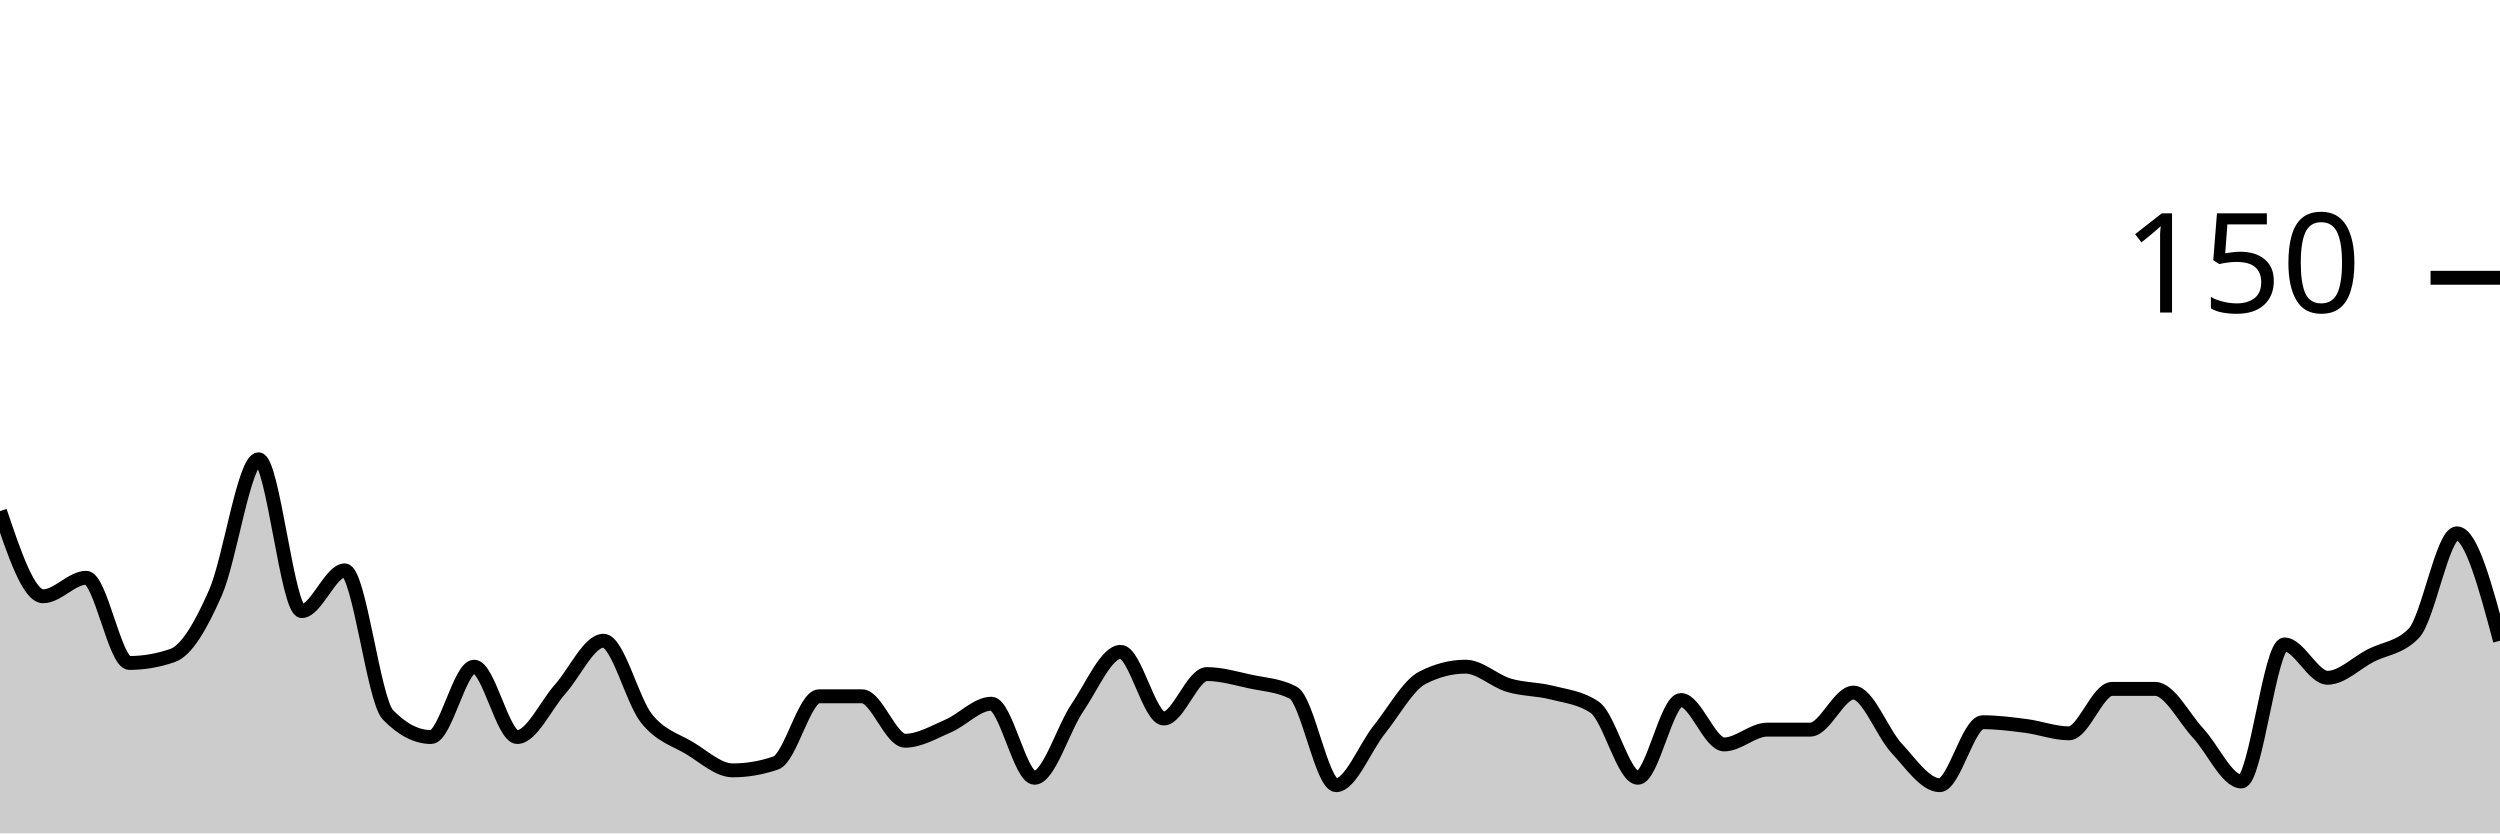
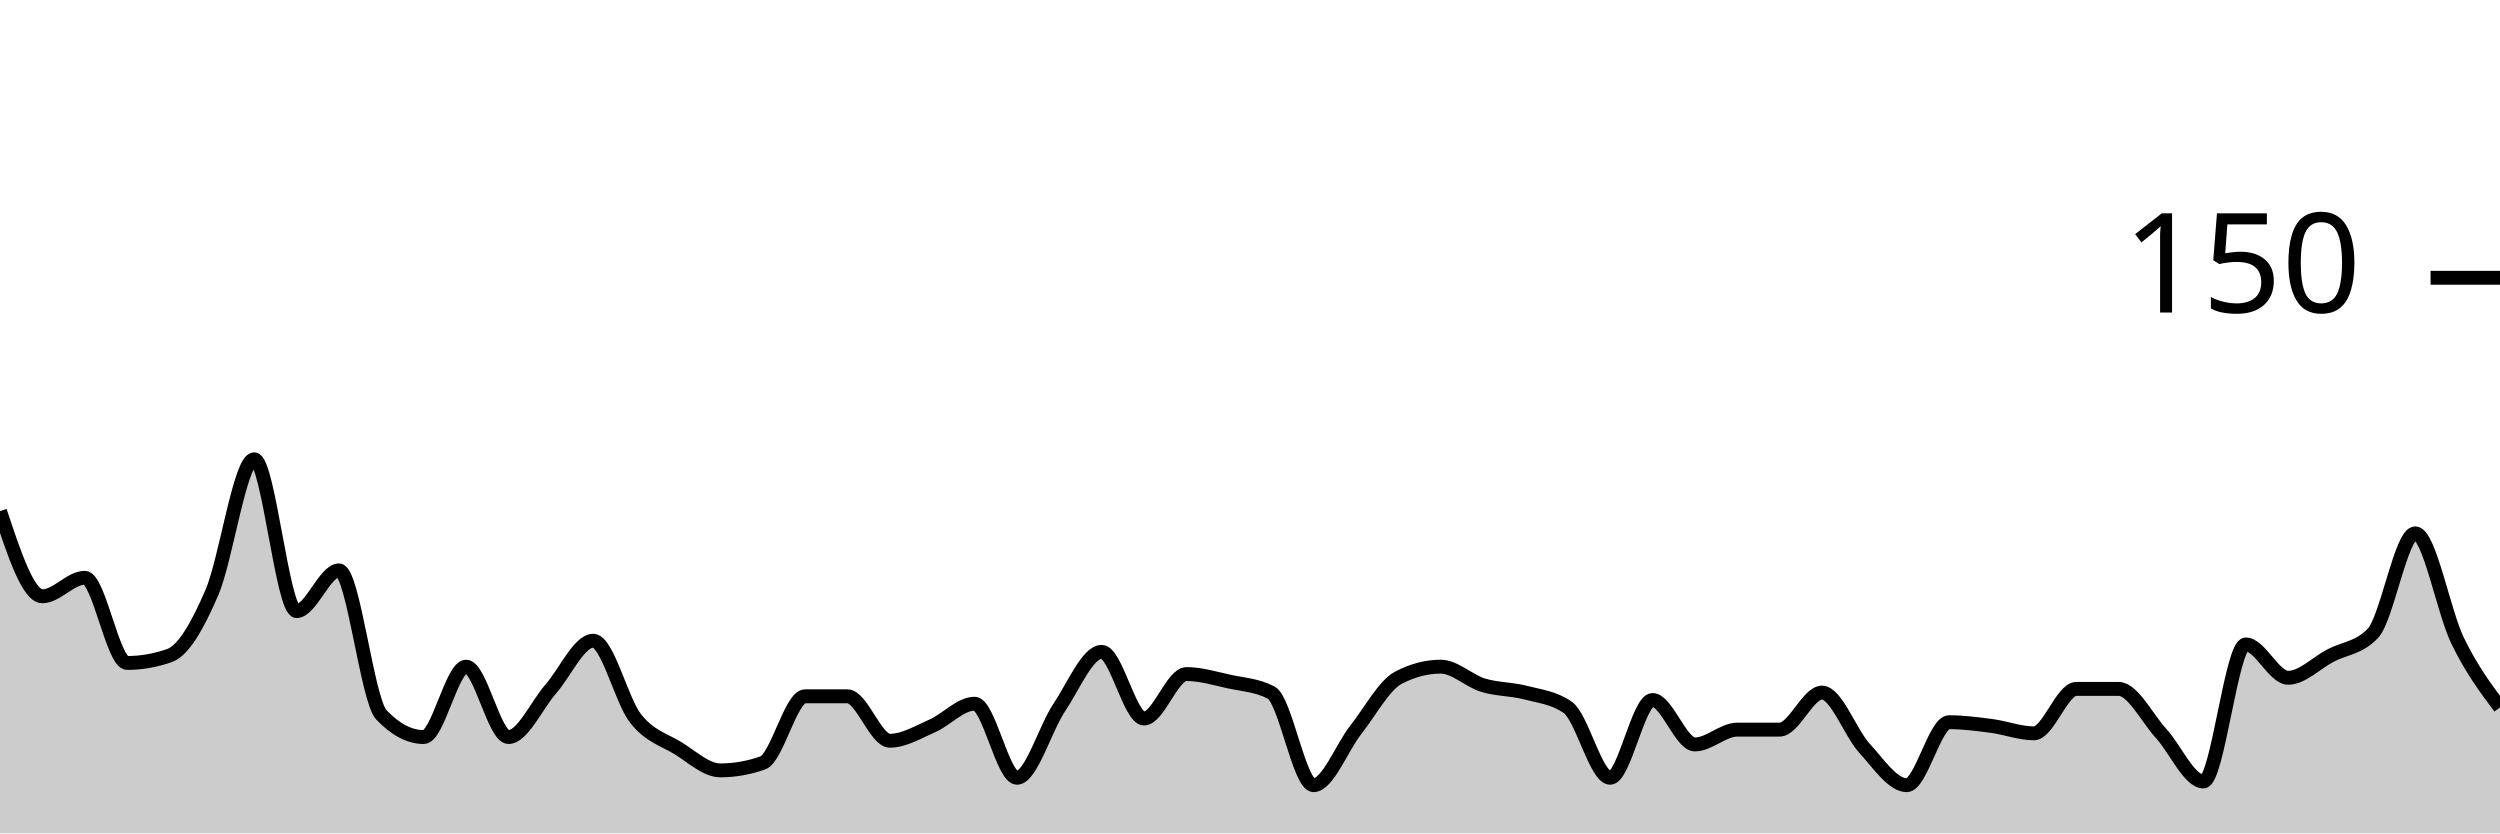
<svg xmlns="http://www.w3.org/2000/svg" viewBox="0 0 180 60">
  <g transform="translate(0,20)">
-     <path class="area" fill="rgba(0, 0, 0, 0.2)" d="M0,16.8C1.034,19.867,2.069,22.933,3.103,22.933C4.138,22.933,5.172,21.6,6.207,21.6C7.241,21.6,8.276,27.733,9.31,27.733C10.345,27.733,11.379,27.556,12.414,27.2C13.448,26.844,14.483,25.022,15.517,22.667C16.552,20.311,17.586,13.067,18.621,13.067C19.655,13.067,20.69,24,21.724,24C22.759,24,23.793,21.067,24.828,21.067C25.862,21.067,26.897,30.4,27.931,31.467C28.966,32.533,30,33.067,31.034,33.067C32.069,33.067,33.103,28,34.138,28C35.172,28,36.207,33.067,37.241,33.067C38.276,33.067,39.31,30.756,40.345,29.6C41.379,28.444,42.414,26.133,43.448,26.133C44.483,26.133,45.517,30.444,46.552,31.733C47.586,33.022,48.621,33.244,49.655,33.867C50.69,34.489,51.724,35.467,52.759,35.467C53.793,35.467,54.828,35.289,55.862,34.933C56.897,34.578,57.931,30.133,58.966,30.133C60,30.133,61.034,30.133,62.069,30.133C63.103,30.133,64.138,33.333,65.172,33.333C66.207,33.333,67.241,32.711,68.276,32.267C69.31,31.822,70.345,30.667,71.379,30.667C72.414,30.667,73.448,36,74.483,36C75.517,36,76.552,32.444,77.586,30.933C78.621,29.422,79.655,26.933,80.69,26.933C81.724,26.933,82.759,31.733,83.793,31.733C84.828,31.733,85.862,28.533,86.897,28.533C87.931,28.533,88.966,28.844,90,29.067C91.034,29.289,92.069,29.333,93.103,29.867C94.138,30.4,95.172,36.533,96.207,36.533C97.241,36.533,98.276,33.822,99.31,32.533C100.345,31.244,101.379,29.333,102.414,28.8C103.448,28.267,104.483,28,105.517,28C106.552,28,107.586,29.022,108.621,29.333C109.655,29.644,110.69,29.6,111.724,29.867C112.759,30.133,113.793,30.222,114.828,30.933C115.862,31.644,116.897,36,117.931,36C118.966,36,120,30.4,121.034,30.4C122.069,30.4,123.103,33.6,124.138,33.6C125.172,33.6,126.207,32.533,127.241,32.533C128.276,32.533,129.31,32.533,130.345,32.533C131.379,32.533,132.414,29.867,133.448,29.867C134.483,29.867,135.517,32.756,136.552,33.867C137.586,34.978,138.621,36.533,139.655,36.533C140.69,36.533,141.724,32,142.759,32C143.793,32,144.828,32.133,145.862,32.267C146.897,32.4,147.931,32.8,148.966,32.8C150,32.8,151.034,29.6,152.069,29.6C153.103,29.6,154.138,29.6,155.172,29.6C156.207,29.6,157.241,31.689,158.276,32.8C159.31,33.911,160.345,36.267,161.379,36.267C162.414,36.267,163.448,26.4,164.483,26.4C165.517,26.4,166.552,28.8,167.586,28.8C168.621,28.8,169.655,27.733,170.69,27.2C171.724,26.667,172.759,26.667,173.793,25.6C174.828,24.533,175.862,18.4,176.897,18.4C177.931,18.4,178.966,22.267,180,26.133L180,40C178.966,40,177.931,40,176.897,40C175.862,40,174.828,40,173.793,40C172.759,40,171.724,40,170.69,40C169.655,40,168.621,40,167.586,40C166.552,40,165.517,40,164.483,40C163.448,40,162.414,40,161.379,40C160.345,40,159.31,40,158.276,40C157.241,40,156.207,40,155.172,40C154.138,40,153.103,40,152.069,40C151.034,40,150,40,148.966,40C147.931,40,146.897,40,145.862,40C144.828,40,143.793,40,142.759,40C141.724,40,140.69,40,139.655,40C138.621,40,137.586,40,136.552,40C135.517,40,134.483,40,133.448,40C132.414,40,131.379,40,130.345,40C129.31,40,128.276,40,127.241,40C126.207,40,125.172,40,124.138,40C123.103,40,122.069,40,121.034,40C120,40,118.966,40,117.931,40C116.897,40,115.862,40,114.828,40C113.793,40,112.759,40,111.724,40C110.69,40,109.655,40,108.621,40C107.586,40,106.552,40,105.517,40C104.483,40,103.448,40,102.414,40C101.379,40,100.345,40,99.31,40C98.276,40,97.241,40,96.207,40C95.172,40,94.138,40,93.103,40C92.069,40,91.034,40,90,40C88.966,40,87.931,40,86.897,40C85.862,40,84.828,40,83.793,40C82.759,40,81.724,40,80.69,40C79.655,40,78.621,40,77.586,40C76.552,40,75.517,40,74.483,40C73.448,40,72.414,40,71.379,40C70.345,40,69.31,40,68.276,40C67.241,40,66.207,40,65.172,40C64.138,40,63.103,40,62.069,40C61.034,40,60,40,58.966,40C57.931,40,56.897,40,55.862,40C54.828,40,53.793,40,52.759,40C51.724,40,50.69,40,49.655,40C48.621,40,47.586,40,46.552,40C45.517,40,44.483,40,43.448,40C42.414,40,41.379,40,40.345,40C39.31,40,38.276,40,37.241,40C36.207,40,35.172,40,34.138,40C33.103,40,32.069,40,31.034,40C30,40,28.966,40,27.931,40C26.897,40,25.862,40,24.828,40C23.793,40,22.759,40,21.724,40C20.69,40,19.655,40,18.621,40C17.586,40,16.552,40,15.517,40C14.483,40,13.448,40,12.414,40C11.379,40,10.345,40,9.31,40C8.276,40,7.241,40,6.207,40C5.172,40,4.138,40,3.103,40C2.069,40,1.034,40,0,40Z" />
-     <path class="line" stroke="black" fill="none" d="M0,16.8C1.034,19.867,2.069,22.933,3.103,22.933C4.138,22.933,5.172,21.6,6.207,21.6C7.241,21.6,8.276,27.733,9.31,27.733C10.345,27.733,11.379,27.556,12.414,27.2C13.448,26.844,14.483,25.022,15.517,22.667C16.552,20.311,17.586,13.067,18.621,13.067C19.655,13.067,20.69,24,21.724,24C22.759,24,23.793,21.067,24.828,21.067C25.862,21.067,26.897,30.4,27.931,31.467C28.966,32.533,30,33.067,31.034,33.067C32.069,33.067,33.103,28,34.138,28C35.172,28,36.207,33.067,37.241,33.067C38.276,33.067,39.31,30.756,40.345,29.6C41.379,28.444,42.414,26.133,43.448,26.133C44.483,26.133,45.517,30.444,46.552,31.733C47.586,33.022,48.621,33.244,49.655,33.867C50.69,34.489,51.724,35.467,52.759,35.467C53.793,35.467,54.828,35.289,55.862,34.933C56.897,34.578,57.931,30.133,58.966,30.133C60,30.133,61.034,30.133,62.069,30.133C63.103,30.133,64.138,33.333,65.172,33.333C66.207,33.333,67.241,32.711,68.276,32.267C69.31,31.822,70.345,30.667,71.379,30.667C72.414,30.667,73.448,36,74.483,36C75.517,36,76.552,32.444,77.586,30.933C78.621,29.422,79.655,26.933,80.69,26.933C81.724,26.933,82.759,31.733,83.793,31.733C84.828,31.733,85.862,28.533,86.897,28.533C87.931,28.533,88.966,28.844,90,29.067C91.034,29.289,92.069,29.333,93.103,29.867C94.138,30.4,95.172,36.533,96.207,36.533C97.241,36.533,98.276,33.822,99.31,32.533C100.345,31.244,101.379,29.333,102.414,28.8C103.448,28.267,104.483,28,105.517,28C106.552,28,107.586,29.022,108.621,29.333C109.655,29.644,110.69,29.6,111.724,29.867C112.759,30.133,113.793,30.222,114.828,30.933C115.862,31.644,116.897,36,117.931,36C118.966,36,120,30.4,121.034,30.4C122.069,30.4,123.103,33.6,124.138,33.6C125.172,33.6,126.207,32.533,127.241,32.533C128.276,32.533,129.31,32.533,130.345,32.533C131.379,32.533,132.414,29.867,133.448,29.867C134.483,29.867,135.517,32.756,136.552,33.867C137.586,34.978,138.621,36.533,139.655,36.533C140.69,36.533,141.724,32,142.759,32C143.793,32,144.828,32.133,145.862,32.267C146.897,32.4,147.931,32.8,148.966,32.8C150,32.8,151.034,29.6,152.069,29.6C153.103,29.6,154.138,29.6,155.172,29.6C156.207,29.6,157.241,31.689,158.276,32.8C159.31,33.911,160.345,36.267,161.379,36.267C162.414,36.267,163.448,26.4,164.483,26.4C165.517,26.4,166.552,28.8,167.586,28.8C168.621,28.8,169.655,27.733,170.69,27.2C171.724,26.667,172.759,26.667,173.793,25.6C174.828,24.533,175.862,18.4,176.897,18.4C177.931,18.4,178.966,22.267,180,26.133" />
+     <path class="area" fill="rgba(0, 0, 0, 0.2)" d="M0,16.8C1.017,19.867,2.034,22.933,3.051,22.933C4.068,22.933,5.085,21.6,6.102,21.6C7.119,21.6,8.136,27.733,9.153,27.733C10.169,27.733,11.186,27.556,12.203,27.2C13.22,26.844,14.237,25.022,15.254,22.667C16.271,20.311,17.288,13.067,18.305,13.067C19.322,13.067,20.339,24,21.356,24C22.373,24,23.39,21.067,24.407,21.067C25.424,21.067,26.441,30.4,27.458,31.467C28.475,32.533,29.492,33.067,30.508,33.067C31.525,33.067,32.542,28,33.559,28C34.576,28,35.593,33.067,36.61,33.067C37.627,33.067,38.644,30.756,39.661,29.6C40.678,28.444,41.695,26.133,42.712,26.133C43.729,26.133,44.746,30.444,45.763,31.733C46.78,33.022,47.797,33.244,48.814,33.867C49.831,34.489,50.847,35.467,51.864,35.467C52.881,35.467,53.898,35.289,54.915,34.933C55.932,34.578,56.949,30.133,57.966,30.133C58.983,30.133,60,30.133,61.017,30.133C62.034,30.133,63.051,33.333,64.068,33.333C65.085,33.333,66.102,32.711,67.119,32.267C68.136,31.822,69.153,30.667,70.169,30.667C71.186,30.667,72.203,36,73.22,36C74.237,36,75.254,32.444,76.271,30.933C77.288,29.422,78.305,26.933,79.322,26.933C80.339,26.933,81.356,31.733,82.373,31.733C83.39,31.733,84.407,28.533,85.424,28.533C86.441,28.533,87.458,28.844,88.475,29.067C89.492,29.289,90.508,29.333,91.525,29.867C92.542,30.4,93.559,36.533,94.576,36.533C95.593,36.533,96.61,33.822,97.627,32.533C98.644,31.244,99.661,29.333,100.678,28.8C101.695,28.267,102.712,28,103.729,28C104.746,28,105.763,29.022,106.78,29.333C107.797,29.644,108.814,29.6,109.831,29.867C110.847,30.133,111.864,30.222,112.881,30.933C113.898,31.644,114.915,36,115.932,36C116.949,36,117.966,30.4,118.983,30.4C120,30.4,121.017,33.6,122.034,33.6C123.051,33.6,124.068,32.533,125.085,32.533C126.102,32.533,127.119,32.533,128.136,32.533C129.153,32.533,130.169,29.867,131.186,29.867C132.203,29.867,133.22,32.756,134.237,33.867C135.254,34.978,136.271,36.533,137.288,36.533C138.305,36.533,139.322,32,140.339,32C141.356,32,142.373,32.133,143.39,32.267C144.407,32.4,145.424,32.8,146.441,32.8C147.458,32.8,148.475,29.6,149.492,29.6C150.508,29.6,151.525,29.6,152.542,29.6C153.559,29.6,154.576,31.689,155.593,32.8C156.61,33.911,157.627,36.267,158.644,36.267C159.661,36.267,160.678,26.4,161.695,26.4C162.712,26.4,163.729,28.8,164.746,28.8C165.763,28.8,166.78,27.733,167.797,27.2C168.814,26.667,169.831,26.667,170.847,25.6C171.864,24.533,172.881,18.4,173.898,18.4C174.915,18.4,175.932,24.044,176.949,26.133C177.966,28.222,178.983,29.578,180,30.933L180,40C178.983,40,177.966,40,176.949,40C175.932,40,174.915,40,173.898,40C172.881,40,171.864,40,170.847,40C169.831,40,168.814,40,167.797,40C166.78,40,165.763,40,164.746,40C163.729,40,162.712,40,161.695,40C160.678,40,159.661,40,158.644,40C157.627,40,156.61,40,155.593,40C154.576,40,153.559,40,152.542,40C151.525,40,150.508,40,149.492,40C148.475,40,147.458,40,146.441,40C145.424,40,144.407,40,143.39,40C142.373,40,141.356,40,140.339,40C139.322,40,138.305,40,137.288,40C136.271,40,135.254,40,134.237,40C133.22,40,132.203,40,131.186,40C130.169,40,129.153,40,128.136,40C127.119,40,126.102,40,125.085,40C124.068,40,123.051,40,122.034,40C121.017,40,120,40,118.983,40C117.966,40,116.949,40,115.932,40C114.915,40,113.898,40,112.881,40C111.864,40,110.847,40,109.831,40C108.814,40,107.797,40,106.78,40C105.763,40,104.746,40,103.729,40C102.712,40,101.695,40,100.678,40C99.661,40,98.644,40,97.627,40C96.61,40,95.593,40,94.576,40C93.559,40,92.542,40,91.525,40C90.508,40,89.492,40,88.475,40C87.458,40,86.441,40,85.424,40C84.407,40,83.39,40,82.373,40C81.356,40,80.339,40,79.322,40C78.305,40,77.288,40,76.271,40C75.254,40,74.237,40,73.22,40C72.203,40,71.186,40,70.169,40C69.153,40,68.136,40,67.119,40C66.102,40,65.085,40,64.068,40C63.051,40,62.034,40,61.017,40C60,40,58.983,40,57.966,40C56.949,40,55.932,40,54.915,40C53.898,40,52.881,40,51.864,40C50.847,40,49.831,40,48.814,40C47.797,40,46.78,40,45.763,40C44.746,40,43.729,40,42.712,40C41.695,40,40.678,40,39.661,40C38.644,40,37.627,40,36.61,40C35.593,40,34.576,40,33.559,40C32.542,40,31.525,40,30.508,40C29.492,40,28.475,40,27.458,40C26.441,40,25.424,40,24.407,40C23.39,40,22.373,40,21.356,40C20.339,40,19.322,40,18.305,40C17.288,40,16.271,40,15.254,40C14.237,40,13.22,40,12.203,40C11.186,40,10.169,40,9.153,40C8.136,40,7.119,40,6.102,40C5.085,40,4.068,40,3.051,40C2.034,40,1.017,40,0,40Z" />
+     <path class="line" stroke="black" fill="none" d="M0,16.8C1.017,19.867,2.034,22.933,3.051,22.933C4.068,22.933,5.085,21.6,6.102,21.6C7.119,21.6,8.136,27.733,9.153,27.733C10.169,27.733,11.186,27.556,12.203,27.2C13.22,26.844,14.237,25.022,15.254,22.667C16.271,20.311,17.288,13.067,18.305,13.067C19.322,13.067,20.339,24,21.356,24C22.373,24,23.39,21.067,24.407,21.067C25.424,21.067,26.441,30.4,27.458,31.467C28.475,32.533,29.492,33.067,30.508,33.067C31.525,33.067,32.542,28,33.559,28C34.576,28,35.593,33.067,36.61,33.067C37.627,33.067,38.644,30.756,39.661,29.6C40.678,28.444,41.695,26.133,42.712,26.133C43.729,26.133,44.746,30.444,45.763,31.733C46.78,33.022,47.797,33.244,48.814,33.867C49.831,34.489,50.847,35.467,51.864,35.467C52.881,35.467,53.898,35.289,54.915,34.933C55.932,34.578,56.949,30.133,57.966,30.133C58.983,30.133,60,30.133,61.017,30.133C62.034,30.133,63.051,33.333,64.068,33.333C65.085,33.333,66.102,32.711,67.119,32.267C68.136,31.822,69.153,30.667,70.169,30.667C71.186,30.667,72.203,36,73.22,36C74.237,36,75.254,32.444,76.271,30.933C77.288,29.422,78.305,26.933,79.322,26.933C80.339,26.933,81.356,31.733,82.373,31.733C83.39,31.733,84.407,28.533,85.424,28.533C86.441,28.533,87.458,28.844,88.475,29.067C89.492,29.289,90.508,29.333,91.525,29.867C92.542,30.4,93.559,36.533,94.576,36.533C95.593,36.533,96.61,33.822,97.627,32.533C98.644,31.244,99.661,29.333,100.678,28.8C101.695,28.267,102.712,28,103.729,28C104.746,28,105.763,29.022,106.78,29.333C107.797,29.644,108.814,29.6,109.831,29.867C110.847,30.133,111.864,30.222,112.881,30.933C113.898,31.644,114.915,36,115.932,36C116.949,36,117.966,30.4,118.983,30.4C120,30.4,121.017,33.6,122.034,33.6C123.051,33.6,124.068,32.533,125.085,32.533C126.102,32.533,127.119,32.533,128.136,32.533C129.153,32.533,130.169,29.867,131.186,29.867C132.203,29.867,133.22,32.756,134.237,33.867C135.254,34.978,136.271,36.533,137.288,36.533C138.305,36.533,139.322,32,140.339,32C141.356,32,142.373,32.133,143.39,32.267C144.407,32.4,145.424,32.8,146.441,32.8C147.458,32.8,148.475,29.6,149.492,29.6C150.508,29.6,151.525,29.6,152.542,29.6C153.559,29.6,154.576,31.689,155.593,32.8C156.61,33.911,157.627,36.267,158.644,36.267C159.661,36.267,160.678,26.4,161.695,26.4C162.712,26.4,163.729,28.8,164.746,28.8C165.763,28.8,166.78,27.733,167.797,27.2C168.814,26.667,169.831,26.667,170.847,25.6C171.864,24.533,172.881,18.4,173.898,18.4C174.915,18.4,175.932,24.044,176.949,26.133C177.966,28.222,178.983,29.578,180,30.933" />
    <path class="axis-ceiling" stroke-width="1" stroke="black" fill="none" d="M175,0L180,0" />
    <text class="axis-ceiling-label" font-family="sans-serif" text-anchor="end" font-size="10px" x="170" y="2.5">150</text>
  </g>
</svg>
